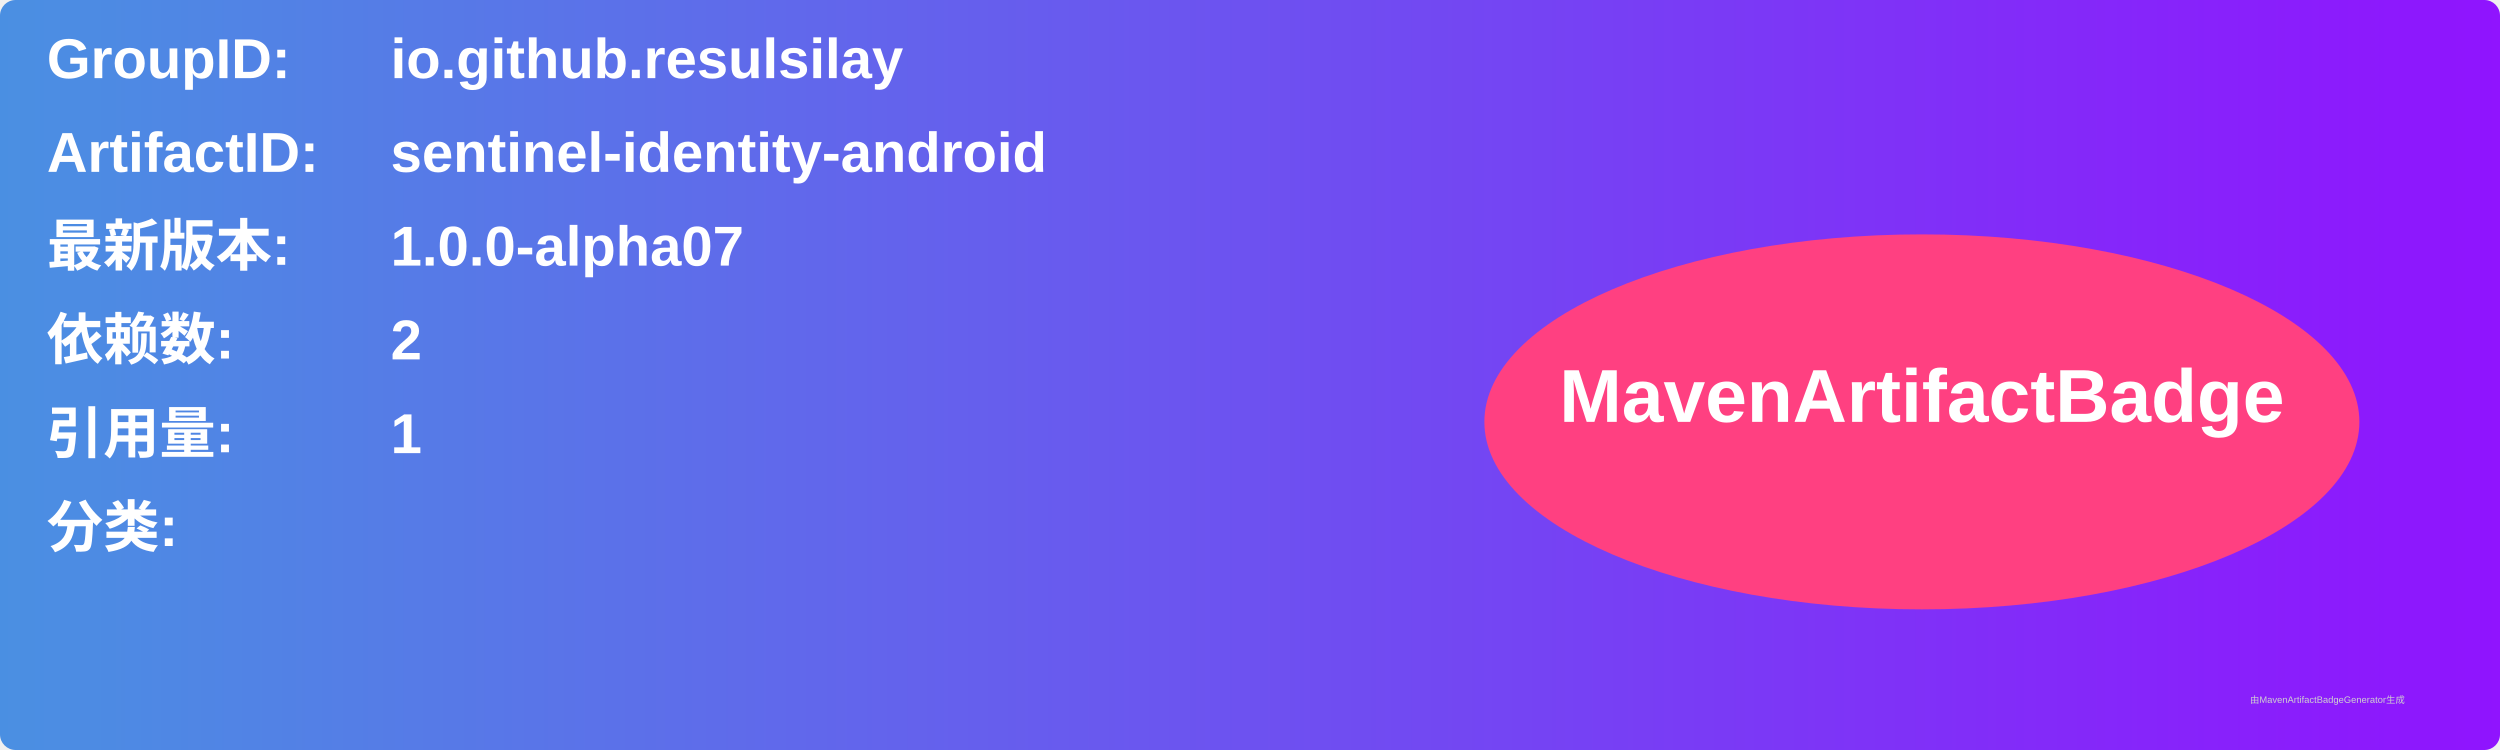
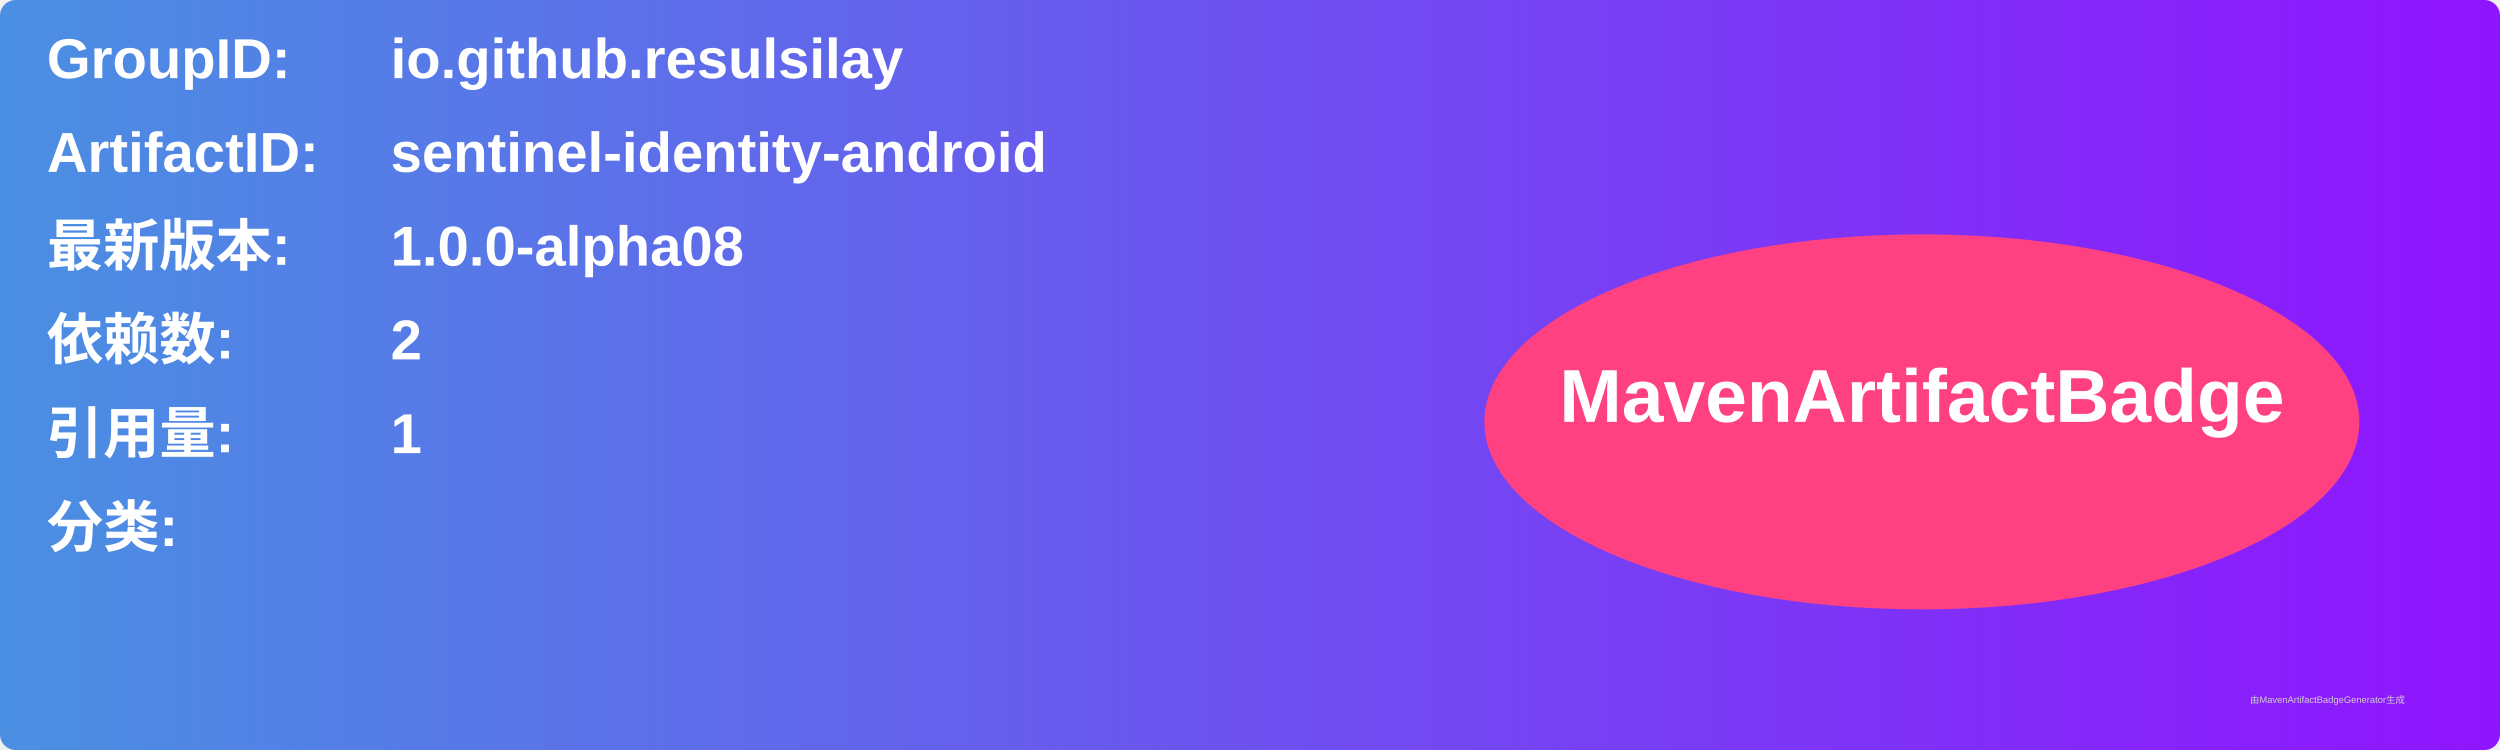
<svg xmlns="http://www.w3.org/2000/svg" width="800" height="240" viewBox="0 0 800 240">
  <linearGradient id="grad" x1="0%" y1="0%" x2="100%" y2="0%">
    <stop offset="0%" stop-color="#4a90e2" />
    <stop offset="100%" stop-color="#9013fe" />
  </linearGradient>
  <rect width="100%" height="100%" rx="5" ry="5" fill="url(#grad)" />
  <g transform="translate(15, 15)">
    <text x="0" y="10" font-family="Arial" font-size="18" fill="white" font-weight="bold" width="260">GroupID:</text>
    <text x="110" y="10" font-family="Arial" font-size="18" fill="white" font-weight="bold" width="460">io.github.resulsilay</text>
    <text x="0" y="40" font-family="Arial" font-size="18" fill="white" font-weight="bold" width="260">ArtifactID:</text>
    <text x="110" y="40" font-family="Arial" font-size="18" fill="white" font-weight="bold" width="460">sentinel-identity-android</text>
    <text x="0" y="70" font-family="Arial" font-size="18" fill="white" font-weight="bold">最新版本:</text>
    <text x="110" y="70" font-family="Arial" font-size="18" fill="white" font-weight="bold">
-       <tspan font-weight="bold">1.0.0-alpha07</tspan>
+       <tspan font-weight="bold">1.0.0-alpha08</tspan>
    </text>
    <text x="0" y="100" font-family="Arial" font-size="18" fill="white" font-weight="bold">依赖数: </text>
    <text x="110" y="100" font-family="Arial" font-size="18" fill="white">
      <tspan font-weight="bold">2</tspan>
    </text>
    <text x="0" y="130" font-family="Arial" font-size="18" fill="white" font-weight="bold">引用量: </text>
    <text x="110" y="130" font-family="Arial" font-size="18" fill="white">
      <tspan font-weight="bold">1</tspan>
    </text>
    <text x="0" y="160" font-family="Arial" font-size="18" fill="white" font-weight="bold">分类:</text>
    <text x="10" y="190" font-family="Arial" font-size="10" fill="white">
      <tspan font-weight="bold" />
    </text>
    <ellipse cx="600" cy="120" rx="140" ry="60" fill="#ff4081" />
    <text x="600" y="120" text-anchor="middle" font-family="Arial" font-size="24" fill="white" font-weight="bold">MavenArtifactBadge</text>
  </g>
  <text x="720" y="225" font-family="Arial" font-size="3" fill="#d0d0d0">由MavenArtifactBadgeGenerator生成</text>
</svg>
